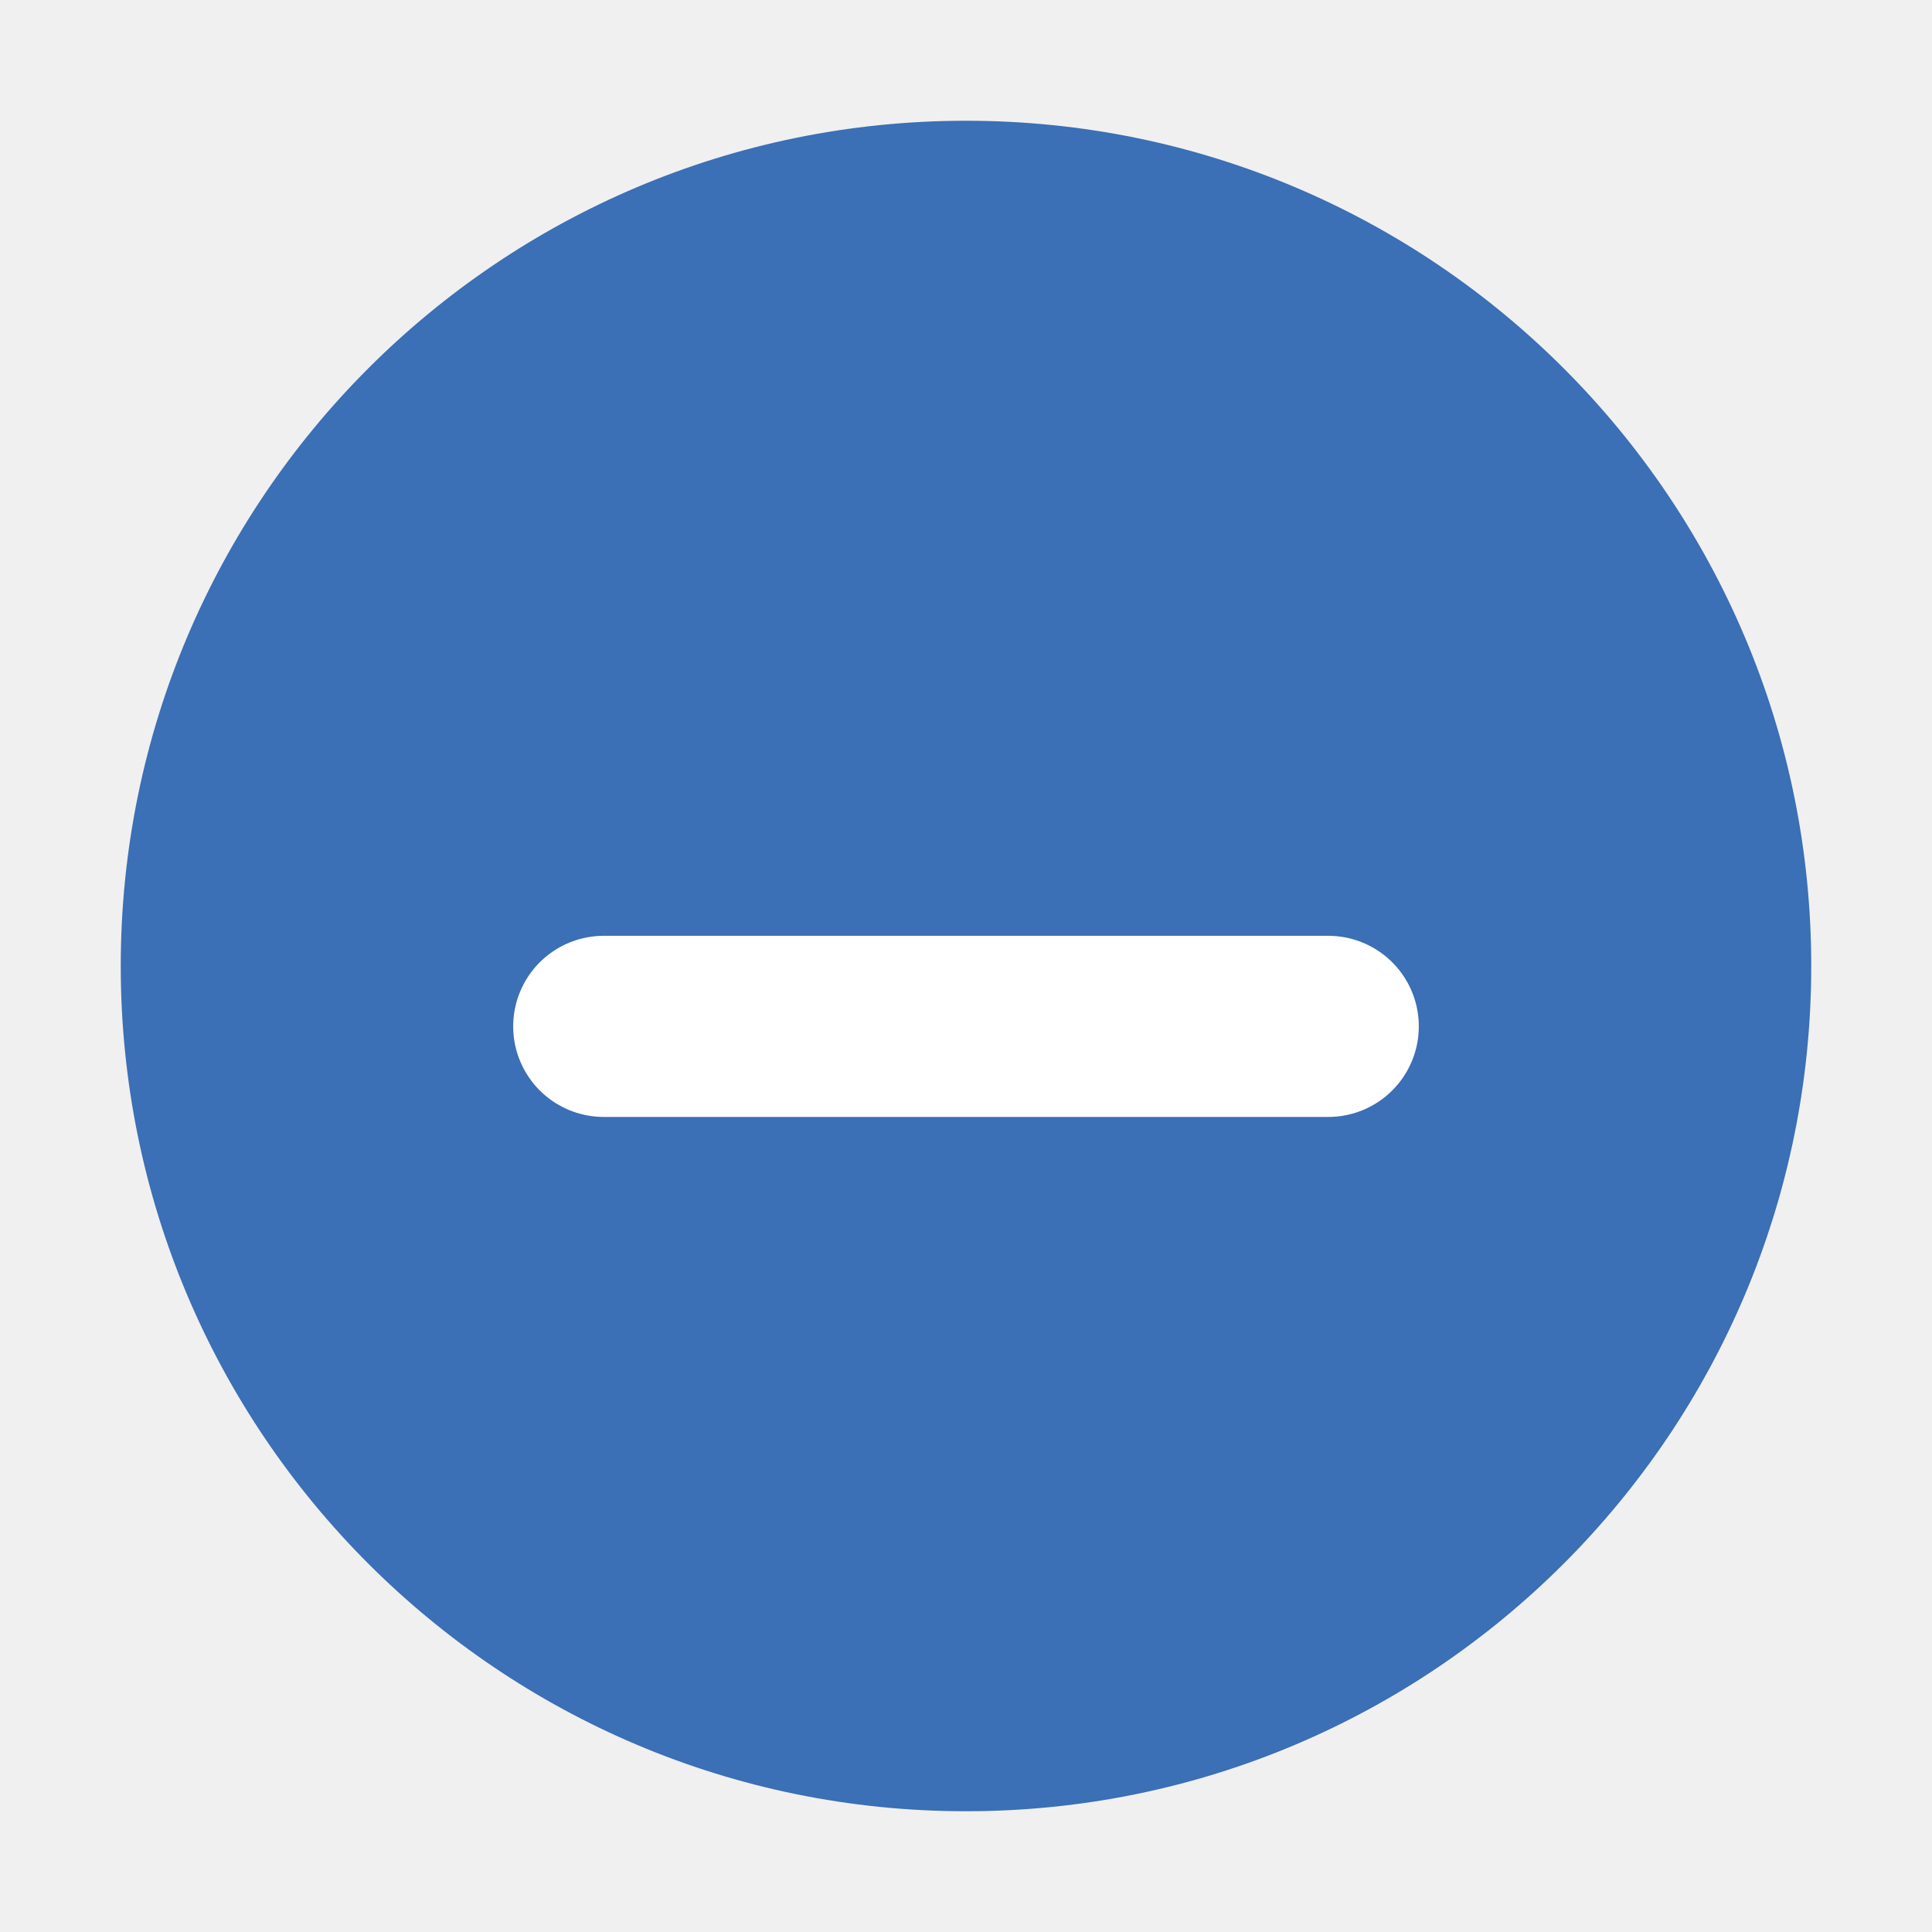
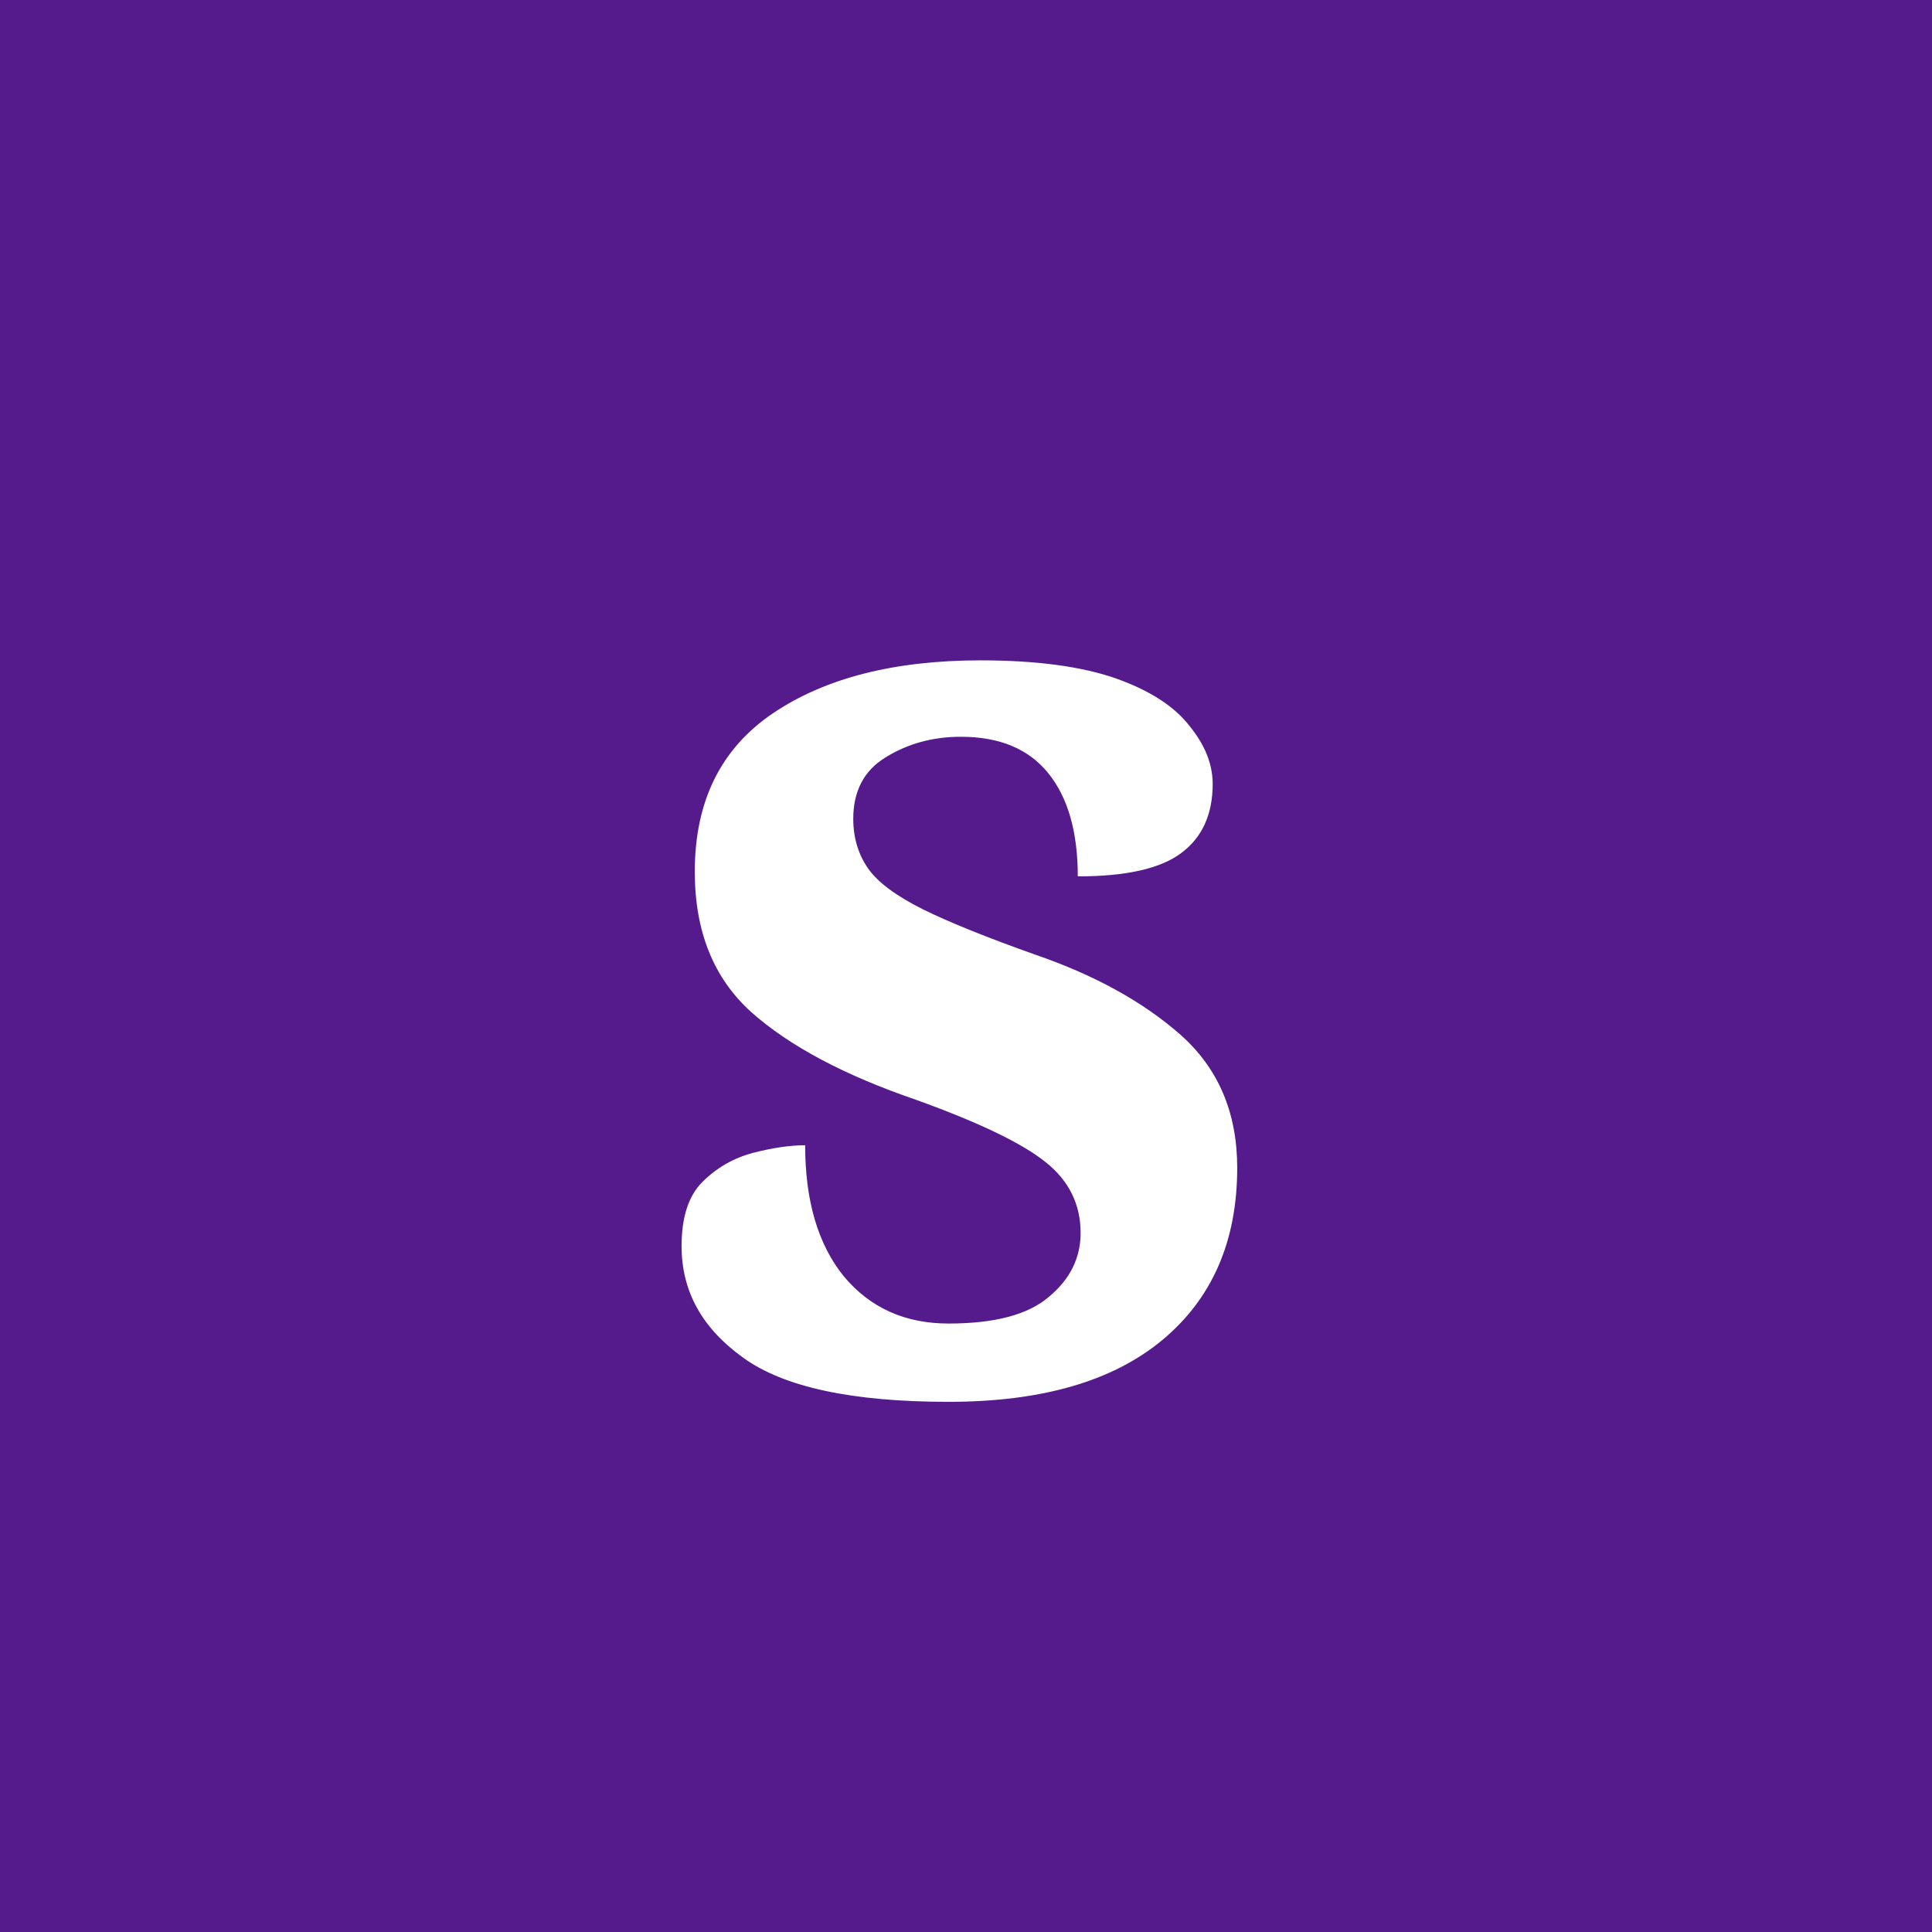
<svg xmlns="http://www.w3.org/2000/svg" viewBox="0 0 32 32">
-   <circle cx="16" cy="16" r="14" fill="#3b6fb6" />
-   <path d="M10 17h12" stroke="#fff" stroke-width="3" stroke-linecap="round" />
+   <rect width="32" height="32" fill="#551A8B" />
+   <text x="16" y="23" font-family="Georgia, serif" font-size="22" font-weight="700" text-anchor="middle" fill="#fff">s</text>
</svg>
